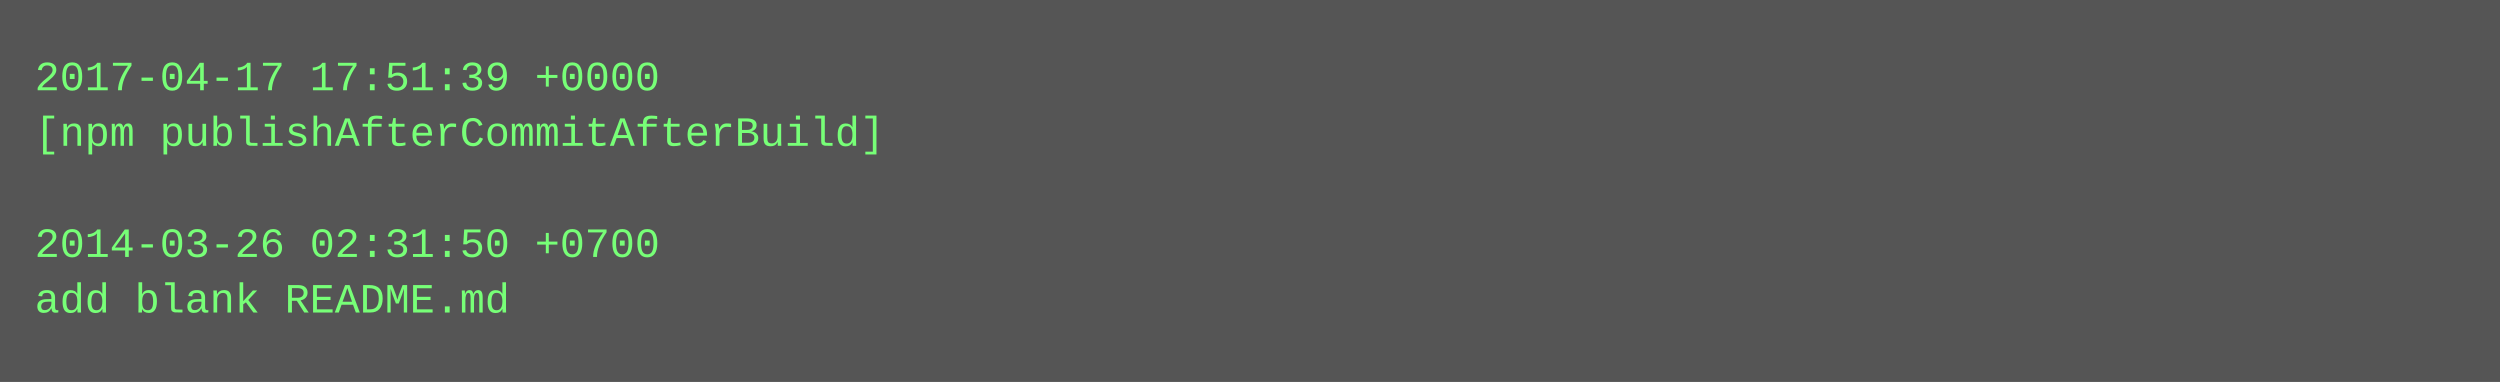
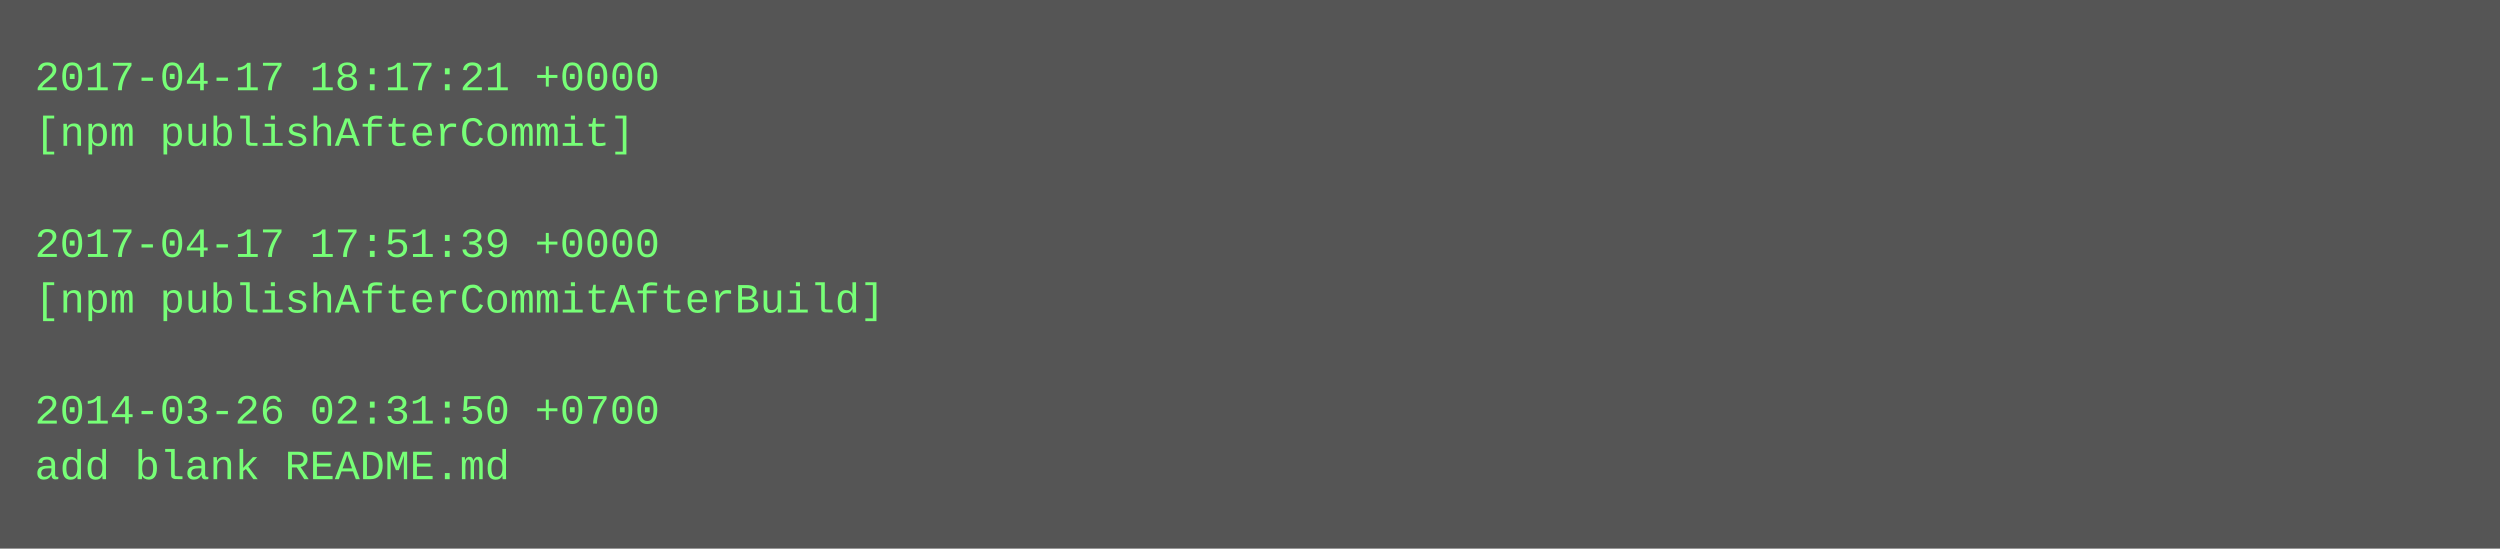
- <svg xmlns="http://www.w3.org/2000/svg" height="110" width="720">
-   <rect height="110" fill="#555" width="720" />
+ <svg xmlns="http://www.w3.org/2000/svg" height="158" width="720">
+   <rect height="158" fill="#555" width="720" />
  <text fill="#7f7" font-family="Courier New" font-size="12" xml:space="preserve">
-     <tspan x="10" y="26">2017-04-17 17:51:39 +0000</tspan>
-     <tspan x="10" y="42">[npm publishAfterCommitAfterBuild]</tspan>
+     <tspan x="10" y="26">2017-04-17 18:17:21 +0000</tspan>
+     <tspan x="10" y="42">[npm publishAfterCommit]</tspan>
    <tspan x="10" y="58" />
-     <tspan x="10" y="74">2014-03-26 02:31:50 +0700</tspan>
-     <tspan x="10" y="90">add blank README.md</tspan>
+     <tspan x="10" y="74">2017-04-17 17:51:39 +0000</tspan>
+     <tspan x="10" y="90">[npm publishAfterCommitAfterBuild]</tspan>
+     <tspan x="10" y="106" />
+     <tspan x="10" y="122">2014-03-26 02:31:50 +0700</tspan>
+     <tspan x="10" y="138">add blank README.md</tspan>
  </text>
</svg>
